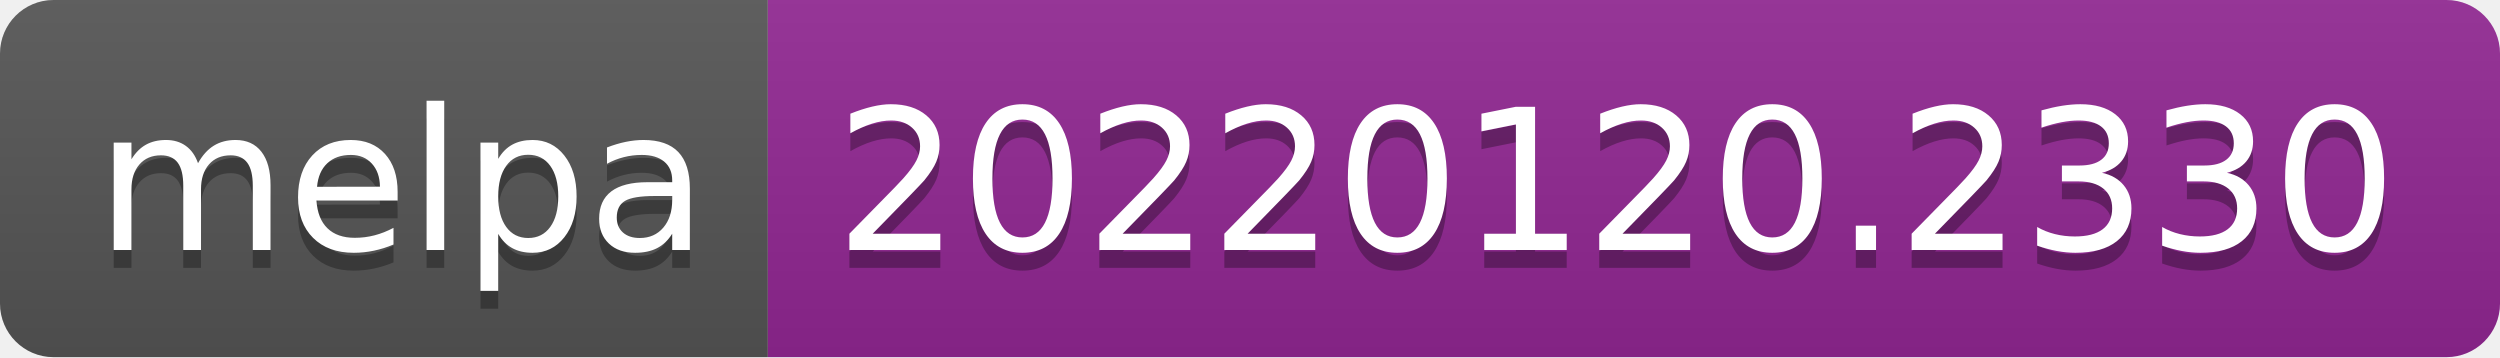
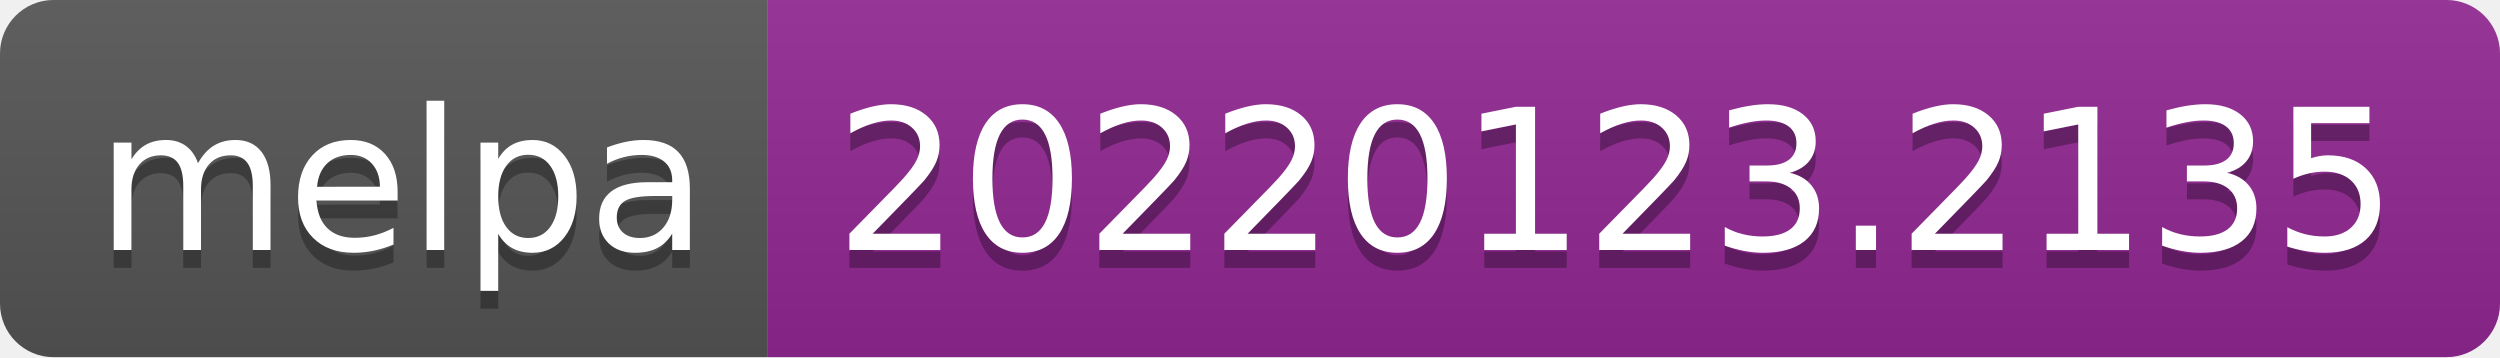
- <svg xmlns="http://www.w3.org/2000/svg" width="140" height="20" role="img" aria-label="melpa: 20220120.2330">
+ <svg xmlns="http://www.w3.org/2000/svg" width="140" height="20" role="img" aria-label="melpa: 20220123.2135">
  <linearGradient id="s" x2="0" y2="100%">
    <stop offset="0" stop-color="#bbb" stop-opacity=".1" />
    <stop offset="1" stop-opacity=".1" />
  </linearGradient>
  <clipPath id="r">
    <rect width="140" height="20" rx="3" fill="#fff" />
  </clipPath>
  <g clip-path="url(#r)">
    <rect width="43" height="20" fill="#555" />
    <rect x="43" width="97" height="20" fill="#922793" />
    <rect width="140" height="20" fill="url(#s)" />
  </g>
  <g fill="#fff" text-anchor="middle" font-family="Verdana,Geneva,DejaVu Sans,sans-serif" text-rendering="geometricPrecision" font-size="110">
    <text aria-hidden="true" x="225" y="150" fill="#010101" fill-opacity=".3" transform="scale(.1)" textLength="330">melpa</text>
    <text x="225" y="140" transform="scale(.1)" fill="#fff" textLength="330">melpa</text>
-     <text aria-hidden="true" x="905" y="150" fill="#010101" fill-opacity=".3" transform="scale(.1)" textLength="870">20220120.2330</text>
-     <text x="905" y="140" transform="scale(.1)" fill="#fff" textLength="870">20220120.2330</text>
+     <text aria-hidden="true" x="905" y="150" fill="#010101" fill-opacity=".3" transform="scale(.1)" textLength="870">20220123.2135</text>
+     <text x="905" y="140" transform="scale(.1)" fill="#fff" textLength="870">20220123.2135</text>
  </g>
</svg>
